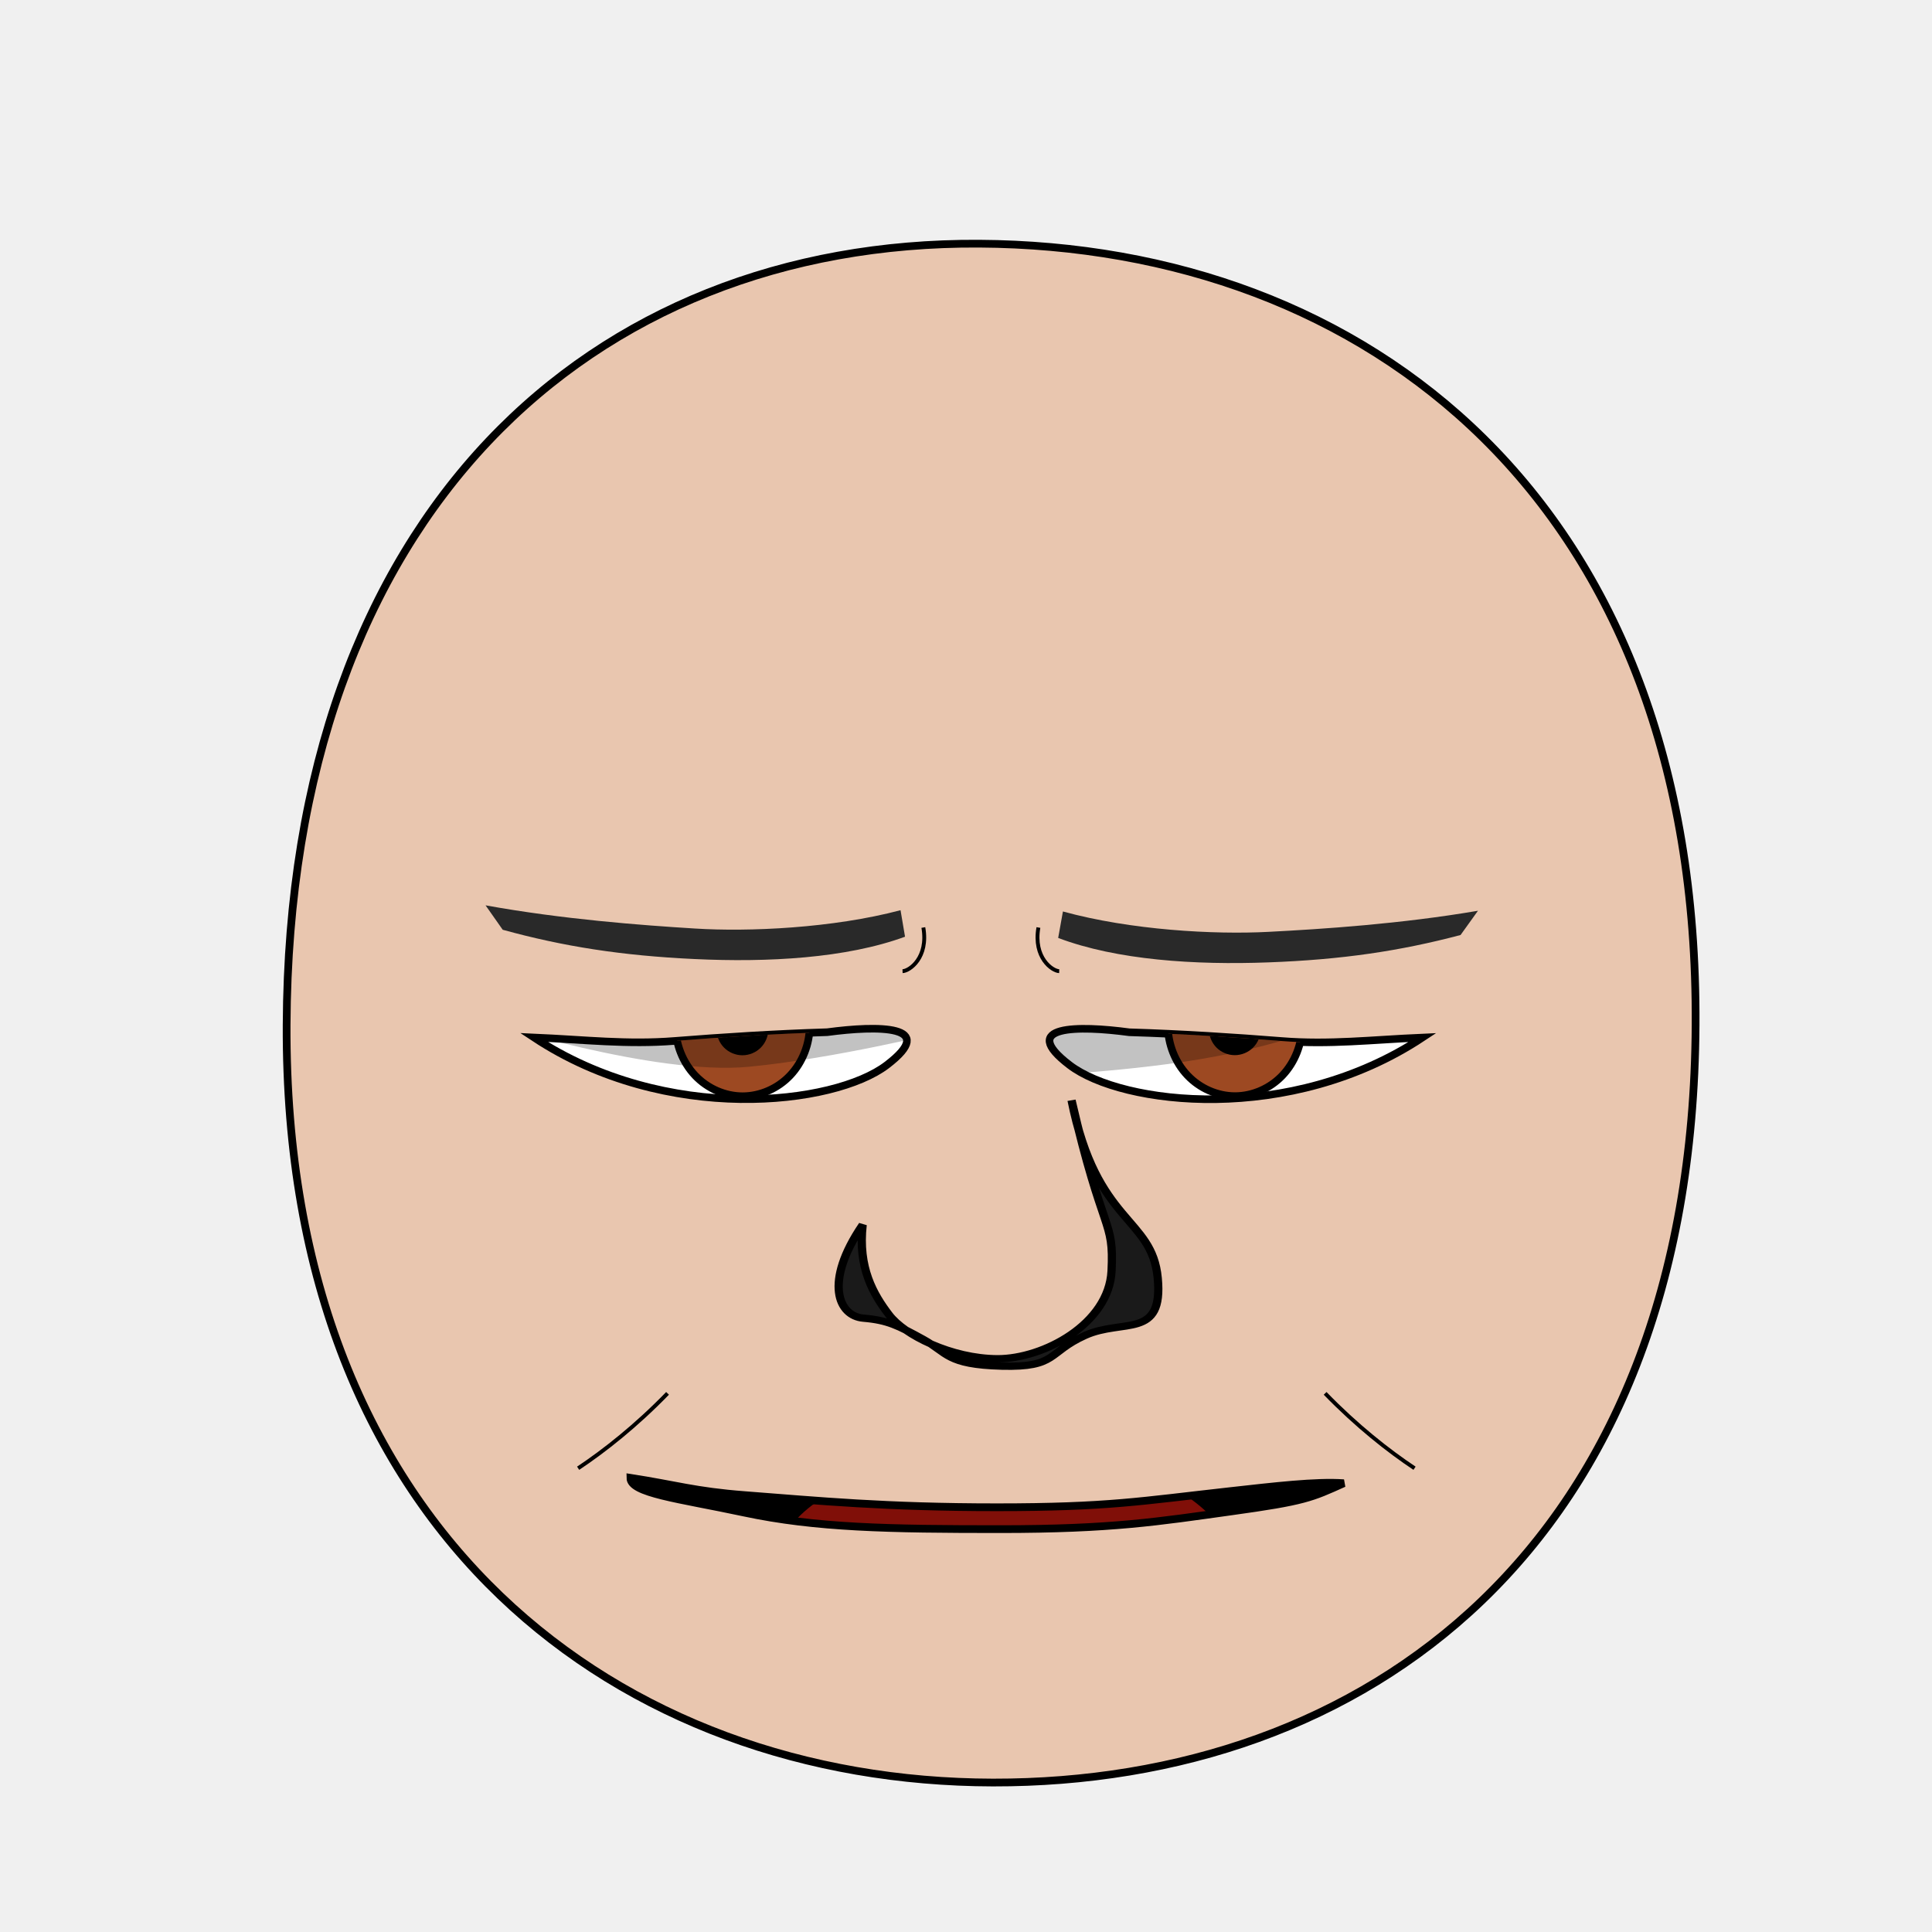
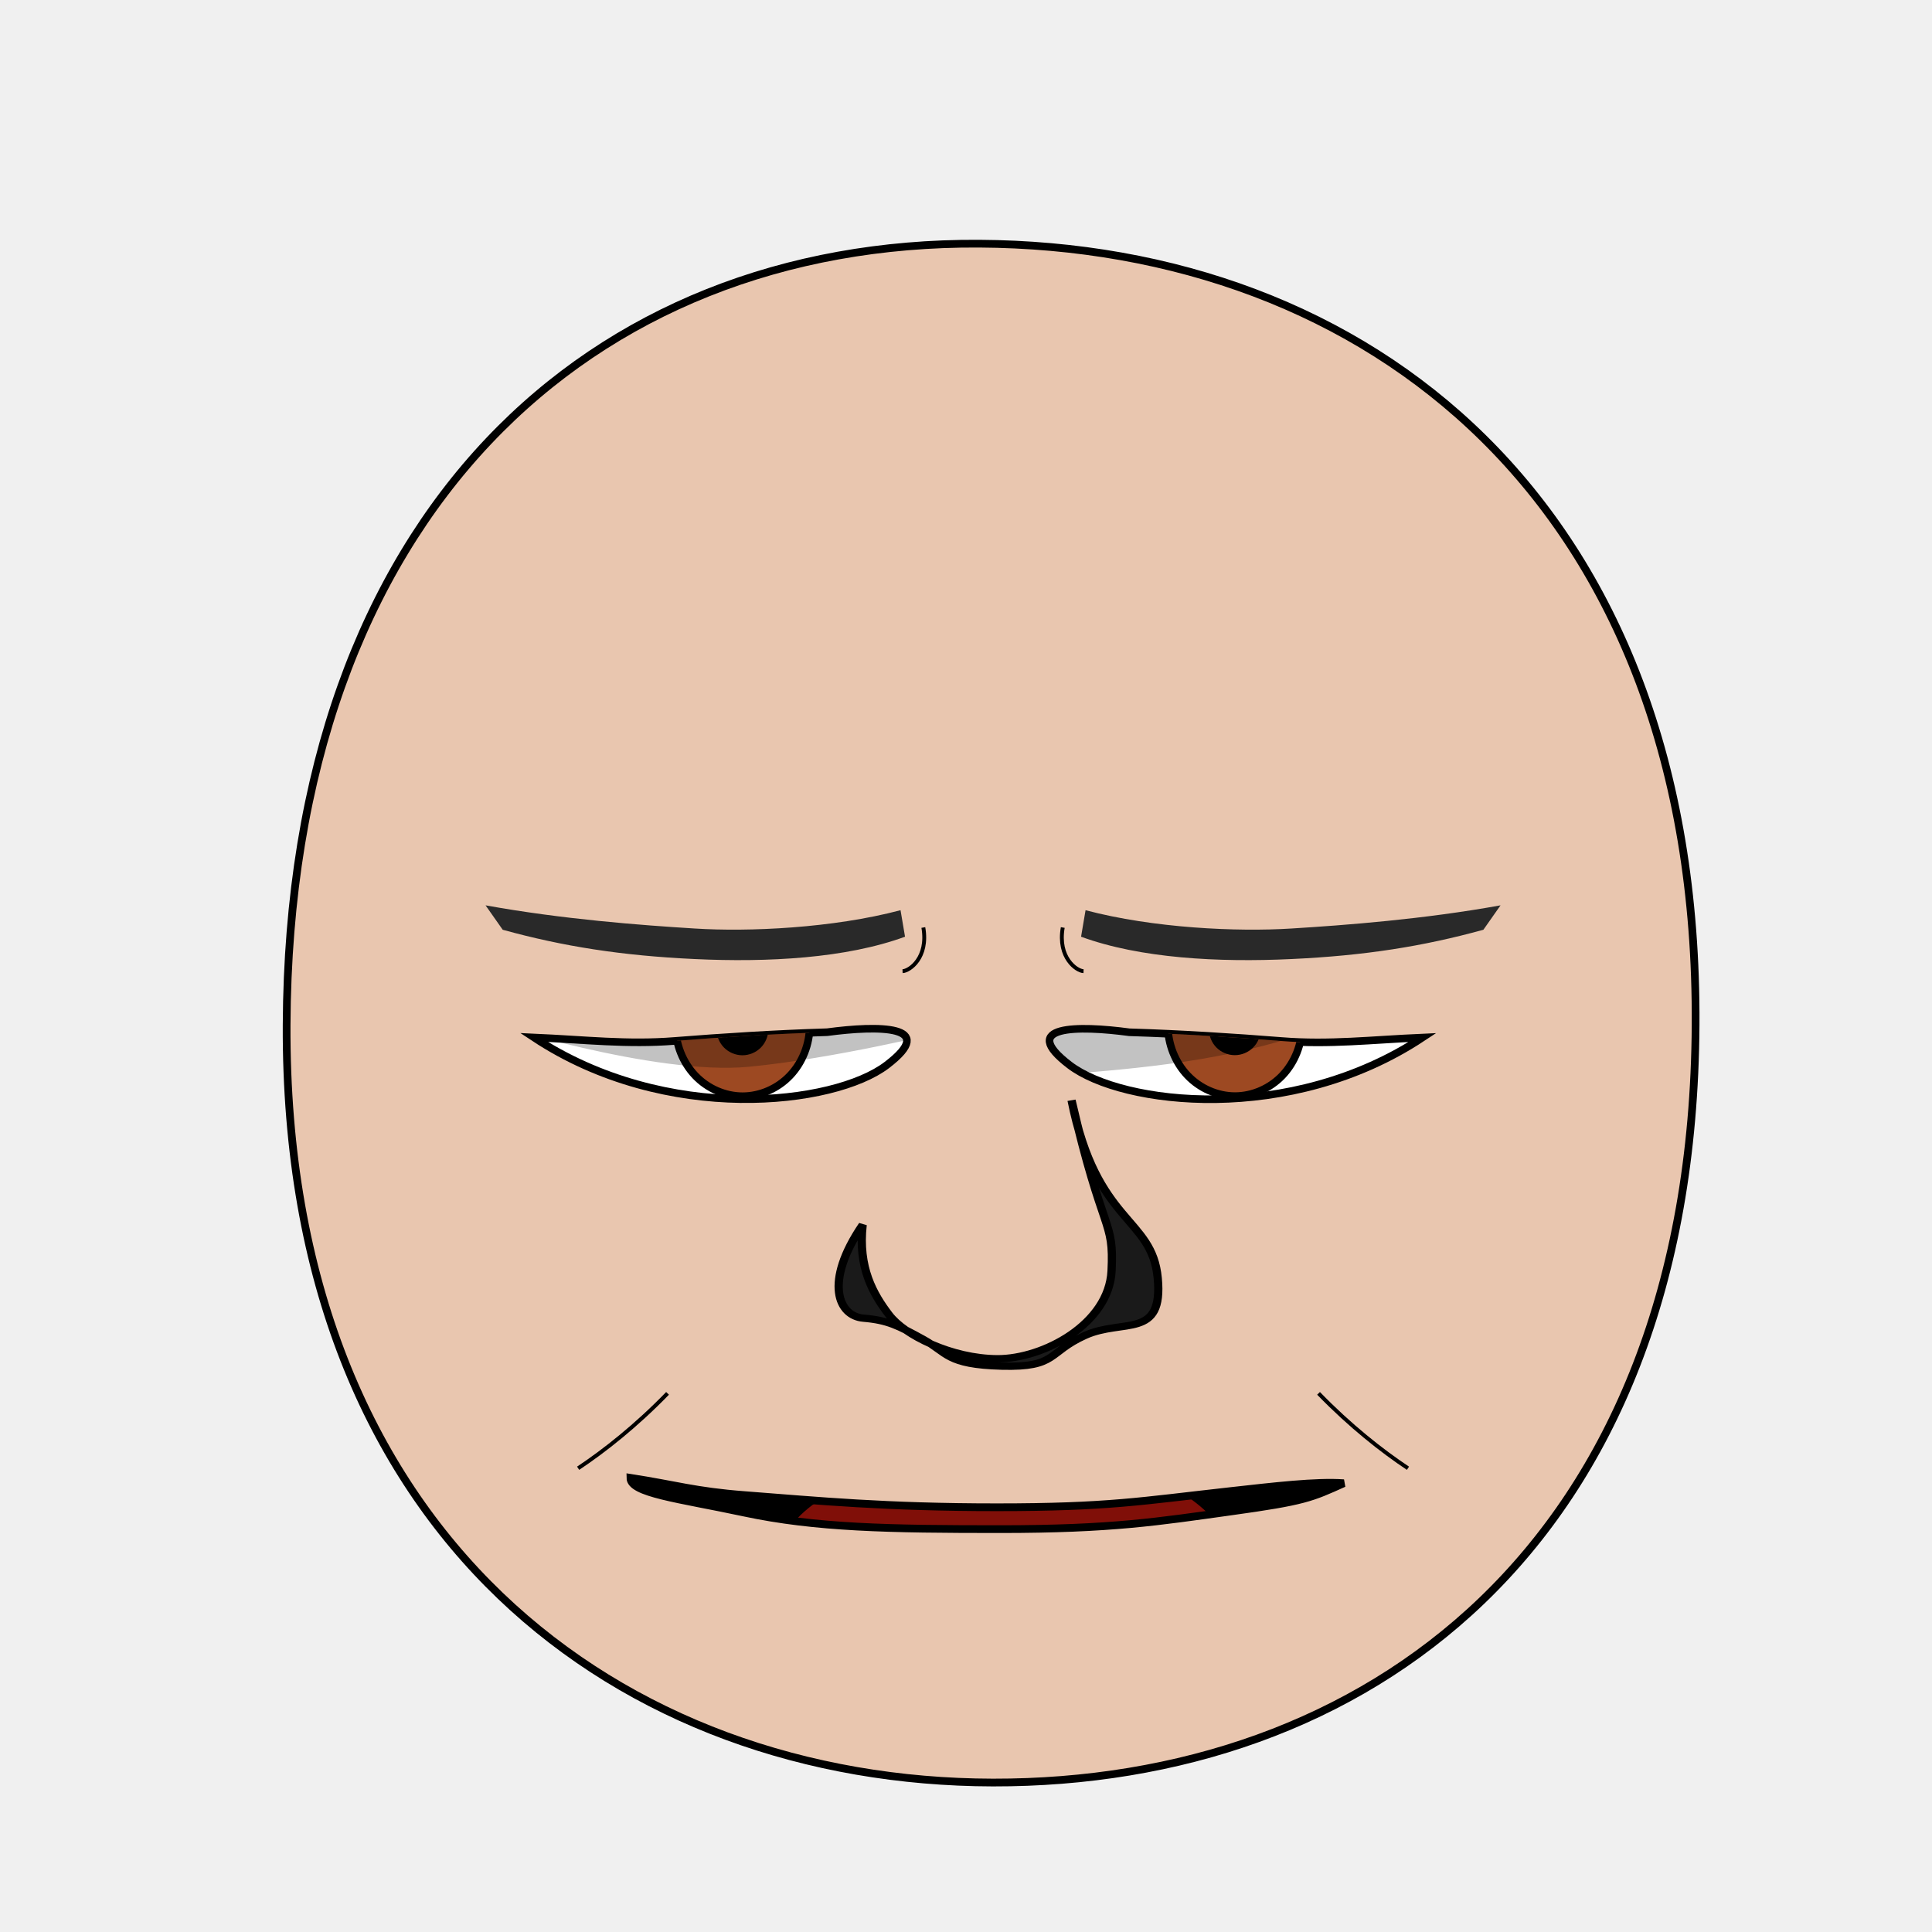
- <svg xmlns="http://www.w3.org/2000/svg" xmlns:xlink="http://www.w3.org/1999/xlink" height="100%" width="100%" id="emoticon-front-view" viewBox="0 0 250 250" version="1.1">
+ <svg xmlns="http://www.w3.org/2000/svg" xmlns:xlink="http://www.w3.org/1999/xlink" version="1.1" viewBox="0 0 250 250" id="emoticon-front-view" width="100%" height="100%">
  <defs id="defs4">
-     <linearGradient id="linearGradient5745">
-       <stop style="stop-color:#f4dc15;stop-opacity:1" offset="0" id="stop5747" />
-       <stop style="stop-color:#e1430a;stop-opacity:1" offset="1" id="stop5749" />
-     </linearGradient>
-     <linearGradient id="linearGradient2823">
-       <stop style="stop-color:#000000;stop-opacity:1" offset="0" id="stop2825" />
-       <stop style="stop-color:#662e91;stop-opacity:1" offset="1" id="stop2827" />
-     </linearGradient>
    <clipPath id="clipPath2967">
-       <use transform="translate(-48.860,-147.030)" xlink:href="#path3622" height="1" width="1" y="0" x="0" id="use2969">
+       <use transform="translate(-48.86,-147.03)" id="use2969" x="0" y="0" width="1" height="1" xlink:href="#path3622">
</use>
    </clipPath>
    <clipPath id="clipPath4022">
-       <use transform="matrix(-1,0,0,1,907.590,-127.940)" xlink:href="#path3622" height="250" width="250" y="0" x="0" id="use5959">
+       <use transform="matrix(-1,0,0,1,907.59,-127.94)" id="use5959" x="0" y="0" width="250" height="250" xlink:href="#path3622">
</use>
    </clipPath>
-     <radialGradient spreadMethod="pad" gradientTransform="matrix(98.09029,121.5278,-104.4591,83.94095,1881.611,1722.677)" gradientUnits="userSpaceOnUse" xlink:href="#linearGradient5745" id="radialGradient5694" fy="2.705" fx="-15.372" r="1" cy="2.705" cx="-15.372">
- </radialGradient>
-     <linearGradient gradientTransform="translate(37.46307,-25.35117)" gradientUnits="userSpaceOnUse" xlink:href="#linearGradient2823" id="irisGradient" y2="606.466" x2="138.571" y1="488.076" x1="107.143">
- </linearGradient>
-     <clipPath clipPathUnits="userSpaceOnUse" id="clipPath-mouth">
-       <use x="0" y="0" xlink:href="#mouth-outline" id="use-mouth-outline" width="250" height="250" />
+     <clipPath id="clipPath-mouth" clipPathUnits="userSpaceOnUse">
+       <use height="250" width="250" id="use-mouth-outline" xlink:href="#mouth-outline" y="0" x="0" />
    </clipPath>
  </defs>
  <g id="head">
-     <path style="fill:#e9c6af;stroke:#000000;stroke-width:1;stroke-opacity:1" d="M 128.480,230.660 C 176.270,230.750 219.010,200.570 219.410,132.640 219.800,64.720 176.760,31.810 126.680,31.530 76.600,31.240 37.380,66.280 37.090,132.640 36.800,199.010 80.690,230.570 128.480,230.660 Z" id="path164">
+     <path style="fill:#e9c6af;stroke:#000000;stroke-width:1;stroke-opacity:1" d="M 128.48,230.66 C 176.27,230.75 219.01,200.57 219.41,132.64 219.8,64.72 176.76,31.81 126.68,31.53 76.6,31.24 37.38,66.28 37.09,132.64 36.8,199.01 80.69,230.57 128.48,230.66 Z" id="path164">
</path>
  </g>
-   <g transform="matrix(0.160,0,0,0.160,64.100,26.080)" style="stroke-width:4.360;stroke-miterlimit:4;stroke-dasharray:none" id="left-eye">
-     <path d="M 268.360,671.780 C 309.570,666.250 359.090,665.960 316.550,698.370 274.020,730.770 138.290,746.860 31.190,676.040 72.580,677.850 106.430,681.920 144.990,678.870 183.540,675.820 225.050,673.120 268.360,671.780 Z" style="fill:#ffffff;stroke:#000000;stroke-width:6.140;stroke-miterlimit:4;stroke-opacity:1;stroke-dasharray:none" id="path3622">
+   <g transform="matrix(0.16,0,0,0.16,64.1,26.08)" style="stroke-width:4.36;stroke-miterlimit:4;stroke-dasharray:none" id="left-eye">
+     <path d="M 268.36,671.78 C 309.57,666.25 359.09,665.96 316.55,698.37 274.02,730.77 138.29,746.86 31.19,676.04 72.58,677.85 106.43,681.92 144.99,678.87 183.54,675.82 225.05,673.12 268.36,671.78 Z" style="fill:#ffffff;stroke:#000000;stroke-width:6.14;stroke-miterlimit:4;stroke-opacity:1;stroke-dasharray:none" id="path3622">
</path>
-     <g transform="translate(48.860,147.030)" style="stroke-width:4.360;stroke-miterlimit:4;stroke-dasharray:none" id="lens" clip-path="url(#clipPath2967)">
+     <g transform="translate(48.86,147.03)" style="stroke-width:4.36;stroke-miterlimit:4;stroke-dasharray:none" clip-path="url(#clipPath2967)" id="lens">
      <g id="g4403">
-         <path style="fill:#9d4922;fill-opacity:1;stroke:#000000;stroke-width:6.140;stroke-miterlimit:4;stroke-opacity:1;stroke-dasharray:none" d="M 205.380,519.390 C 205.380,534.350 199.530,549.210 189.480,559.790 179.430,570.370 165.310,576.530 151.090,576.530 136.880,576.530 122.760,570.370 112.710,559.790 102.660,549.210 96.800,534.350 96.800,519.390 96.800,504.430 102.660,489.560 112.710,478.980 122.760,468.400 136.880,462.240 151.090,462.240 165.310,462.240 179.430,468.400 189.480,478.980 199.530,489.560 205.380,504.430 205.380,519.390 Z" id="iris">
+         <path id="iris" d="M 205.380,519.390 C 205.380,534.350 199.530,549.210 189.480,559.790 179.430,570.370 165.310,576.530 151.090,576.530 136.880,576.530 122.760,570.370 112.710,559.790 102.660,549.210 96.800,534.350 96.800,519.390 96.800,504.430 102.660,489.560 112.710,478.980 122.760,468.400 136.880,462.240 151.090,462.240 165.310,462.240 179.430,468.400 189.480,478.980 199.530,489.560 205.380,504.430 205.380,519.390 Z" style="fill:#9d4922;fill-opacity:1;stroke:#000000;stroke-width:6.140;stroke-miterlimit:4;stroke-opacity:1;stroke-dasharray:none">
</path>
-         <path d="M 168.810,522.490 C 168.810,527.160 166.890,531.810 163.580,535.120 160.270,538.430 155.630,540.350 150.950,540.350 146.270,540.350 141.630,538.430 138.320,535.120 135.020,531.810 133.090,527.160 133.090,522.490 133.090,517.810 135.020,513.160 138.320,509.850 141.630,506.550 146.270,504.620 150.950,504.620 155.630,504.620 160.270,506.550 163.580,509.850 166.890,513.160 168.810,517.810 168.810,522.490 Z" style="fill:#000000;fill-opacity:1;stroke:#000000;stroke-width:6.140;stroke-miterlimit:4;stroke-opacity:1;stroke-dasharray:none" id="pupil">
+         <path id="pupil" style="fill:#000000;fill-opacity:1;stroke:#000000;stroke-width:6.140;stroke-miterlimit:4;stroke-opacity:1;stroke-dasharray:none" d="M 168.810,522.490 C 168.810,527.160 166.890,531.810 163.580,535.120 160.270,538.430 155.630,540.350 150.950,540.350 146.270,540.350 141.630,538.430 138.320,535.120 135.020,531.810 133.090,527.160 133.090,522.490 133.090,517.810 135.020,513.160 138.320,509.850 141.630,506.550 146.270,504.620 150.950,504.620 155.630,504.620 160.270,506.550 163.580,509.850 166.890,513.160 168.810,517.810 168.810,522.490 Z">
</path>
-         <path d="M 125.880,517.040 C 125.880,520.560 122.980,523.420 119.410,523.420 115.850,523.420 112.950,520.560 112.950,517.040 112.950,513.510 115.850,510.650 119.410,510.650 122.980,510.650 125.880,513.510 125.880,517.040 Z" style="fill:#ffffff;fill-opacity:1;stroke:none" id="glare">
+         <path d="M 125.88,517.04 C 125.88,520.56 122.98,523.42 119.41,523.42 115.85,523.42 112.95,520.56 112.95,517.04 112.95,513.51 115.85,510.65 119.41,510.65 122.98,510.65 125.88,513.51 125.88,517.04 Z" style="fill:#ffffff;fill-opacity:1;stroke:none" id="glare">
</path>
      </g>
-       <path style="opacity:0.240;fill:#000000;stroke:#000000;stroke-width:1px;stroke-linecap:butt;stroke-linejoin:miter;stroke-opacity:1" d="M -55.690,515.990 -11.180,407.570 305.310,412.270 312.280,524.060 C 312.280,524.060 226,545.520 156.200,552.210 79.570,559.550 -55.690,515.990 -55.690,515.990 Z" id="left-lid-shadow">
+       <path style="opacity:0.24;fill:#000000;stroke:#000000;stroke-width:1px;stroke-linecap:butt;stroke-linejoin:miter;stroke-opacity:1" d="M -55.69,515.99 -11.18,407.57 305.31,412.27 312.28,524.06 C 312.28,524.06 226,545.52 156.2,552.21 79.57,559.55 -55.69,515.99 -55.69,515.99 Z" id="left-lid-shadow">
</path>
    </g>
  </g>
-   <g transform="matrix(0.160,0,0,0.160,43.850,46.560)" style="stroke-width:4.360;stroke-miterlimit:4;stroke-dasharray:none" id="right-eye">
-     <use transform="matrix(-1,0,0,1,907.590,-127.940)" xlink:href="#path3622" height="250" width="250" y="0" x="0" id="use3959">
+   <g transform="matrix(0.16,0,0,0.16,43.85,46.56)" style="stroke-width:4.36;stroke-miterlimit:4;stroke-dasharray:none" id="right-eye">
+     <use transform="matrix(-1,0,0,1,907.59,-127.94)" id="use3959" x="0" y="0" width="250" height="250" xlink:href="#path3622">
</use>
-     <g id="g4015" clip-path="url(#clipPath4022)">
-       <use transform="translate(573.630,18.940)" style="stroke-width:4.360;stroke-miterlimit:4;stroke-dasharray:none" xlink:href="#g4403" height="1" width="1" y="0" x="0" id="right-lens">
+     <g clip-path="url(#clipPath4022)" id="g4015">
+       <use transform="translate(573.63,18.94)" style="stroke-width:4.36;stroke-miterlimit:4;stroke-dasharray:none" id="right-lens" x="0" y="0" width="1" height="1" xlink:href="#g4403">
</use>
-       <path style="opacity:0.240;fill:#000000;stroke:#000000;stroke-width:1px;stroke-linecap:butt;stroke-linejoin:miter;stroke-miterlimit:4;stroke-opacity:1;stroke-dasharray:none" d="M 544.620,581.570 506.180,515.680 710.910,412.760 841.140,520.940 C 841.140,520.940 793.890,544.960 723.190,560.040 652.490,575.110 581.110,576.330 544.620,581.570 Z" id="right-lid-shadow">
+       <path style="opacity:0.24;fill:#000000;stroke:#000000;stroke-width:1px;stroke-linecap:butt;stroke-linejoin:miter;stroke-miterlimit:4;stroke-opacity:1;stroke-dasharray:none" d="M 544.62,581.57 506.18,515.68 710.91,412.76 841.14,520.94 C 841.14,520.94 793.89,544.96 723.19,560.04 652.49,575.11 581.11,576.33 544.62,581.57 Z" id="right-lid-shadow">
</path>
    </g>
  </g>
-   <path d="M 117.110,121.210 C 109.480,124.010 99.340,124.550 89.880,124.100 80.430,123.660 72.890,122.470 65.050,120.310 L 62.830,117.150 C 72.760,118.950 82.910,119.720 89.910,120.150 96.910,120.590 107.720,120.110 116.530,117.780 Z" style="fill:#292929;fill-opacity:1;fill-rule:nonzero;stroke:4;stroke-width:1;stroke-miterlimit:116.530;stroke-opacity:117.780;stroke-dasharray:none" id="left-eye-brow">
+   <path d="M 117.11,121.21 C 109.48,124.01 99.34,124.55 89.88,124.1 80.43,123.66 72.89,122.47 65.05,120.31 L 62.83,117.15 C 72.76,118.95 82.91,119.72 89.91,120.15 96.91,120.59 107.72,120.11 116.53,117.78 Z" style="fill:#292929;fill-opacity:1;fill-rule:nonzero;stroke:4;stroke-width:1;stroke-miterlimit:116.53;stroke-opacity:117.78;stroke-dasharray:none" id="left-eye-brow">
</path>
-   <g style="stroke-width:1" transform="matrix(1.130,0,0,1,-17.270,2.110)" id="nose">
-     <path style="fill:#1a1a1a;stroke:#000000;stroke-width:0.940;stroke-miterlimit:4;stroke-dasharray:none" d="M 114.070,156.380 C 113.520,161.920 115.280,165.350 117.070,168 118.850,170.650 124.210,173.680 129.500,173.710 134.800,173.730 142.280,169.170 142.570,162.350 142.870,155.540 141.610,157.960 137.990,140.270 140.820,156.310 147.210,155.330 147.860,163.280 148.520,171.230 143.900,168.480 139.540,170.690 135.190,172.900 136.360,174.860 130.010,174.670 123.650,174.480 123.810,172.940 120.990,171.190 118.170,169.440 116.970,168.730 114.150,168.460 111.320,168.200 109.570,163.850 114.070,156.380 Z" id="nose-outline">
+   <g style="stroke-width:1" transform="matrix(1.13,0,0,1,-17.27,2.11)" id="nose">
+     <path style="fill:#1a1a1a;stroke:#000000;stroke-width:0.94;stroke-miterlimit:4;stroke-dasharray:none" d="M 114.07,156.38 C 113.52,161.92 115.28,165.35 117.07,168 118.85,170.65 124.21,173.68 129.5,173.71 134.8,173.73 142.28,169.17 142.57,162.35 142.87,155.54 141.61,157.96 137.99,140.27 140.82,156.31 147.21,155.33 147.86,163.28 148.52,171.23 143.9,168.48 139.54,170.69 135.19,172.9 136.36,174.86 130.01,174.67 123.65,174.48 123.81,172.94 120.99,171.19 118.17,169.44 116.97,168.73 114.15,168.46 111.32,168.2 109.57,163.85 114.07,156.38 Z" id="nose-outline">
</path>
  </g>
-   <use transform="matrix(-1,-0.010,-0.010,1,255.250,1.330)" xlink:href="#left-eye-brow" height="250" width="250" y="0" x="0" id="right-eye-brow">
+   <use id="right-eye-brow" x="0" y="0" width="250" height="250" xlink:href="#left-eye-brow" transform="matrix(-1,0,0,1,257,0)">
</use>
  <g id="mouth">
-     <g clip-path="url(#clipPath-mouth)" id="mouth-interior">
-       <rect style="fill:#000000;fill-opacity:1;stroke:none" id="mouth-background" width="119.944" height="66.556" x="68.16" y="159.934">
+     <g id="mouth-interior" clip-path="url(#clipPath-mouth)">
+       <rect style="fill:#000000;fill-opacity:1;stroke:none" y="159.934" x="68.16" height="66.556" width="119.944" id="mouth-background">
</rect>
-       <path d="M 98.340,211.420 C 98.010,191.120 114.230,189.740 130.460,189.070 148.010,188.360 161.920,193.110 161.920,211.420 140.730,211.420 119.540,211.420 98.340,211.420 Z" style="fill:#800f08;fill-opacity:1;stroke:none" id="tongue">
+       <path d="M 98.34,211.42 C 98.01,191.12 114.23,189.74 130.46,189.07 148.01,188.36 161.92,193.11 161.92,211.42 140.73,211.42 119.54,211.42 98.34,211.42 Z" style="fill:#800f08;fill-opacity:1;stroke:none" id="tongue">
</path>
-       <g style="stroke:#000000;stroke-opacity:1" transform="translate(4,6.990)" morph="fix-children" id="upper-teeth">
-         <rect transform="matrix(0.991225,0.1321854,0,1,0,0)" rx="1.336" ry="1.325" y="158.195" x="95.524" height="15.123" width="10.356" id="tooth-02" style="fill:#ffffff;fill-opacity:1;stroke:#000000;stroke-width:1.004;stroke-opacity:1">
+       <g style="stroke:#000000;stroke-opacity:1" transform="translate(4,6.99)" id="upper-teeth" morph="fix-children">
+         <rect style="fill:#ffffff;fill-opacity:1;stroke:#000000;stroke-width:1.004;stroke-opacity:1" id="tooth-02" width="10.356" height="15.123" x="95.524" y="158.195" ry="1.325" rx="1.336" transform="matrix(0.991225,0.1321854,0,1,0,0)">
</rect>
-         <rect transform="matrix(0.999781,0.02092668,0,1,0,0)" id="tooth-03" width="10.267" height="15.123" x="106.375" y="169.934" ry="1.325" rx="1.325" style="fill:#ffffff;fill-opacity:1;stroke:#000000;stroke-width:1;stroke-opacity:1">
+         <rect style="fill:#ffffff;fill-opacity:1;stroke:#000000;stroke-width:1;stroke-opacity:1" rx="1.325" ry="1.325" y="169.934" x="106.375" height="15.123" width="10.267" id="tooth-03" transform="matrix(0.999781,0.02092668,0,1,0,0)">
</rect>
-         <rect rx="1.325" ry="1.325" y="172.327" x="118.352" height="15.123" width="10.265" id="tooth-04" style="fill:#ffffff;fill-opacity:1;stroke:#000000;stroke-opacity:1">
+         <rect style="fill:#ffffff;fill-opacity:1;stroke:#000000;stroke-opacity:1" id="tooth-04" width="10.265" height="15.123" x="118.352" y="172.327" ry="1.325" rx="1.325">
</rect>
-         <rect transform="matrix(0.999781,-0.02092669,0,1,0,0)" id="tooth-05" width="10.267" height="15.123" x="130.381" y="174.986" ry="1.325" rx="1.325" style="fill:#ffffff;fill-opacity:1;stroke:#000000;stroke-width:1;stroke-opacity:1">
+         <rect style="fill:#ffffff;fill-opacity:1;stroke:#000000;stroke-width:1;stroke-opacity:1" rx="1.325" ry="1.325" y="174.986" x="130.381" height="15.123" width="10.267" id="tooth-05" transform="matrix(0.999781,-0.02092669,0,1,0,0)">
</rect>
-         <rect transform="matrix(0.9876076,-0.1569434,0,1,0,0)" rx="1.341" ry="1.325" y="194.646" x="144.054" height="15.123" width="10.394" id="tooth-06" style="fill:#ffffff;fill-opacity:1;stroke:#000000;stroke-width:1.006;stroke-opacity:1">
+         <rect style="fill:#ffffff;fill-opacity:1;stroke:#000000;stroke-width:1.006;stroke-opacity:1" id="tooth-06" width="10.394" height="15.123" x="144.054" y="194.646" ry="1.325" rx="1.341" transform="matrix(0.9876076,-0.1569434,0,1,0,0)">
</rect>
      </g>
      <g style="stroke:#000000;stroke-opacity:1" transform="translate(4,26)" id="lower-teeth">
-         <rect style="fill:#ffffff;fill-opacity:1;stroke:#000000;stroke-opacity:1" id="tooth-09" width="10.265" height="15.123" x="94.352" y="172.091" ry="1.325" rx="1.325">
+         <rect style="fill:#ffffff;fill-opacity:1;stroke:#000000;stroke-opacity:1" rx="1.325" ry="1.325" y="172.091" x="94.352" height="15.123" width="10.265" id="tooth-09">
</rect>
-         <rect style="fill:#ffffff;fill-opacity:1;stroke:#000000;stroke-opacity:1" rx="1.325" ry="1.325" y="172.091" x="106.352" height="15.123" width="10.265" id="tooth-10">
+         <rect style="fill:#ffffff;fill-opacity:1;stroke:#000000;stroke-opacity:1" id="tooth-10" width="10.265" height="15.123" x="106.352" y="172.091" ry="1.325" rx="1.325">
</rect>
-         <rect style="fill:#ffffff;fill-opacity:1;stroke:#000000;stroke-opacity:1" id="tooth-11" width="10.265" height="15.123" x="118.352" y="172.091" ry="1.325" rx="1.325">
+         <rect style="fill:#ffffff;fill-opacity:1;stroke:#000000;stroke-opacity:1" rx="1.325" ry="1.325" y="172.091" x="118.352" height="15.123" width="10.265" id="tooth-11">
</rect>
-         <rect style="fill:#ffffff;fill-opacity:1;stroke:#000000;stroke-opacity:1" rx="1.325" ry="1.325" y="172.091" x="130.352" height="15.123" width="10.265" id="tooth-12">
+         <rect style="fill:#ffffff;fill-opacity:1;stroke:#000000;stroke-opacity:1" id="tooth-12" width="10.265" height="15.123" x="130.352" y="172.091" ry="1.325" rx="1.325">
</rect>
-         <rect style="fill:#ffffff;fill-opacity:1;stroke:#000000;stroke-opacity:1" id="tooth-13" width="10.265" height="15.123" x="142.352" y="172.091" ry="1.325" rx="1.325">
+         <rect style="fill:#ffffff;fill-opacity:1;stroke:#000000;stroke-opacity:1" rx="1.325" ry="1.325" y="172.091" x="142.352" height="15.123" width="10.265" id="tooth-13">
</rect>
      </g>
    </g>
-     <path d="M 173.880,191.930 C 169.690,193.820 168.820,194.260 159.360,195.570 149.890,196.890 143.880,197.870 129.430,197.870 114.980,197.870 105.600,197.710 96.260,195.720 87.780,193.910 81.570,193.240 81.570,191.230 87.370,192.120 89.930,192.980 96.380,193.470 106.030,194.210 114.530,195.040 128.980,195.040 143.420,195.040 147.600,194.240 159.110,192.960 164.790,192.330 170.300,191.670 173.880,191.930 Z" style="fill:none;stroke:#000000;stroke-width:1px;stroke-miterlimit:4;stroke-opacity:1" id="mouth-outline">
+     <path d="M 173.88,191.93 C 169.69,193.82 168.82,194.26 159.36,195.57 149.89,196.89 143.88,197.87 129.43,197.87 114.98,197.87 105.6,197.71 96.26,195.72 87.78,193.91 81.57,193.24 81.57,191.23 87.37,192.12 89.93,192.98 96.38,193.47 106.03,194.21 114.53,195.04 128.98,195.04 143.42,195.04 147.6,194.24 159.11,192.96 164.79,192.33 170.3,191.67 173.88,191.93 Z" style="fill:none;stroke:#000000;stroke-width:1px;stroke-miterlimit:4;stroke-opacity:1" id="mouth-outline">
</path>
  </g>
-   <g style="stroke-width:0.500;stroke-miterlimit:4;stroke-dasharray:none" id="wrinkles">
-     <path d="M 119.480,120.020 C 120.160,123.910 117.700,125.640 116.790,125.670" style="fill:none;stroke:#000000;stroke-width:0.500;stroke-linecap:butt;stroke-linejoin:miter;stroke-miterlimit:4;stroke-opacity:1;stroke-dasharray:none" id="wrinkle-left-brow">
+   <g style="stroke-width:0.5;stroke-miterlimit:4;stroke-dasharray:none" id="wrinkles">
+     <path d="M 119.48,120.02 C 120.16,123.91 117.7,125.64 116.79,125.67" style="fill:none;stroke:#000000;stroke-width:0.5;stroke-linecap:butt;stroke-linejoin:miter;stroke-miterlimit:4;stroke-opacity:1;stroke-dasharray:none" id="wrinkle-left-brow">
</path>
-     <path d="M 74.810,189.990 C 78.140,187.780 82.310,184.500 86.380,180.300" style="fill:none;stroke:#000000;stroke-width:0.500;stroke-linecap:butt;stroke-linejoin:miter;stroke-opacity:1;stroke-miterlimit:4;stroke-dasharray:none" id="wrinkle-left-cheek">
+     <path d="M 74.81,189.99 C 78.14,187.78 82.31,184.5 86.38,180.3" style="fill:none;stroke:#000000;stroke-width:0.5;stroke-linecap:butt;stroke-linejoin:miter;stroke-opacity:1;stroke-miterlimit:4;stroke-dasharray:none" id="wrinkle-left-cheek">
</path>
-     <use transform="matrix(-1,0,0,1,253.850,0)" style="stroke-width:0.500;stroke-miterlimit:4;stroke-dasharray:none" x="0" y="0" xlink:href="#wrinkle-left-brow" id="wrinkle-right-brow" width="250" height="250">
+     <use height="250" width="250" id="wrinkle-right-brow" xlink:href="#wrinkle-left-brow" y="0" x="0" style="stroke-width:0.500;stroke-miterlimit:4;stroke-dasharray:none" transform="matrix(-1,0,0,1,257,0)">
</use>
-     <use transform="matrix(-1,0,0,1,257.850,0)" style="stroke-width:0.500;stroke-miterlimit:4;stroke-dasharray:none" x="0" y="0" xlink:href="#wrinkle-left-cheek" id="wrinkle-right-cheek" width="250" height="250">
+     <use height="250" width="250" id="wrinkle-right-cheek" xlink:href="#wrinkle-left-cheek" y="0" x="0" style="stroke-width:0.500;stroke-miterlimit:4;stroke-dasharray:none" transform="matrix(-1,0,0,1,257,0)">
</use>
  </g>
</svg>
